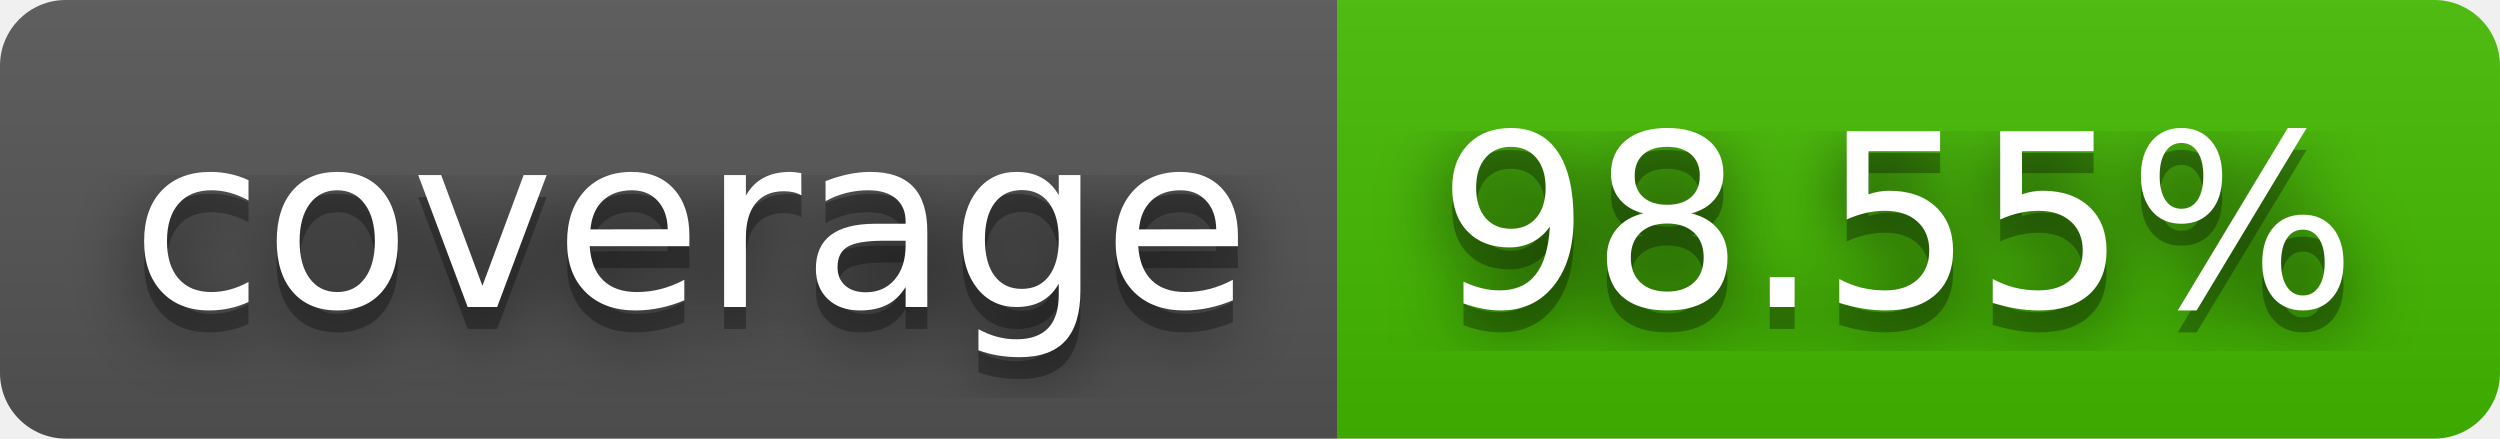
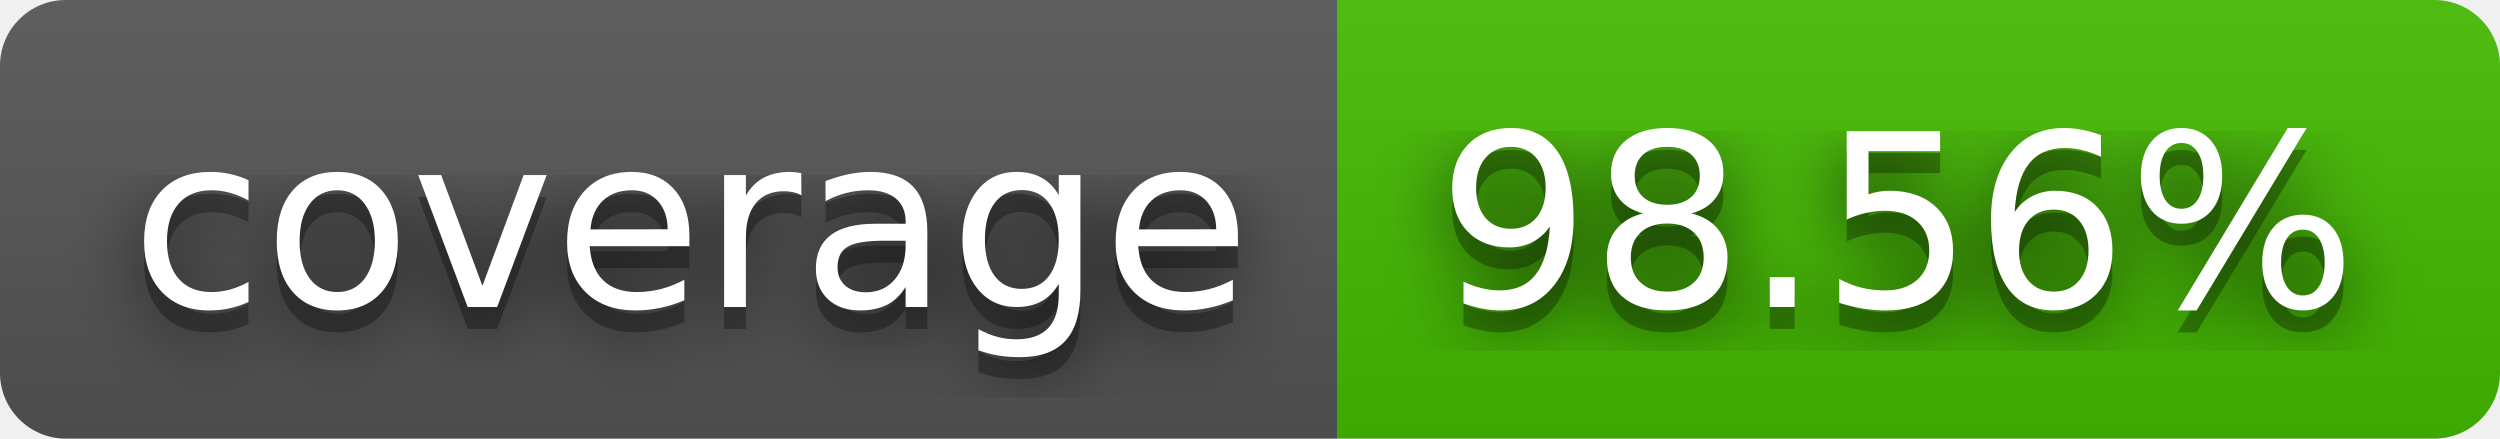
- <svg xmlns="http://www.w3.org/2000/svg" width="114" height="20" role="img" aria-label="coverage: 98.55%">
+ <svg xmlns="http://www.w3.org/2000/svg" width="114" height="20" role="img" aria-label="coverage: 98.56%">
  <filter id="blur">
    <feGaussianBlur stdDeviation="16" />
  </filter>
  <linearGradient id="s" x2="0" y2="100%">
    <stop offset="0" stop-color="#bbb" stop-opacity=".1" />
    <stop offset="1" stop-opacity=".1" />
  </linearGradient>
  <clipPath id="r">
    <rect width="114" height="20" rx="3" />
  </clipPath>
  <g clip-path="url(#r)">
    <rect width="61" height="20" fill="#555" />
    <rect x="61" width="53" height="20" fill="#4b0" />
    <rect width="114" height="20" fill="url(#s)" />
  </g>
  <g fill="#fff" text-anchor="middle" font-family="Verdana,Geneva,DejaVu Sans,sans-serif" text-rendering="geometricPrecision" font-size="110">
    <g transform="scale(.1)">
      <g aria-hidden="true" fill="#010101">
        <text x="315" y="150" fill-opacity=".8" filter="url(#blur)" textLength="510">coverage</text>
        <text x="315" y="150" fill-opacity=".3" textLength="510">coverage</text>
      </g>
      <text x="315" y="140" textLength="510">coverage</text>
    </g>
    <g transform="scale(.1)">
      <g aria-hidden="true" fill="#010101">
-         <text x="865" y="150" fill-opacity=".8" filter="url(#blur)" textLength="430">98.55%</text>
-         <text x="865" y="150" fill-opacity=".3" textLength="430">98.55%</text>
+         <text x="865" y="150" fill-opacity=".8" filter="url(#blur)" textLength="430">98.56%</text>
+         <text x="865" y="150" fill-opacity=".3" textLength="430">98.56%</text>
      </g>
-       <text x="865" y="140" textLength="430">98.55%</text>
+       <text x="865" y="140" textLength="430">98.56%</text>
    </g>
  </g>
</svg>
